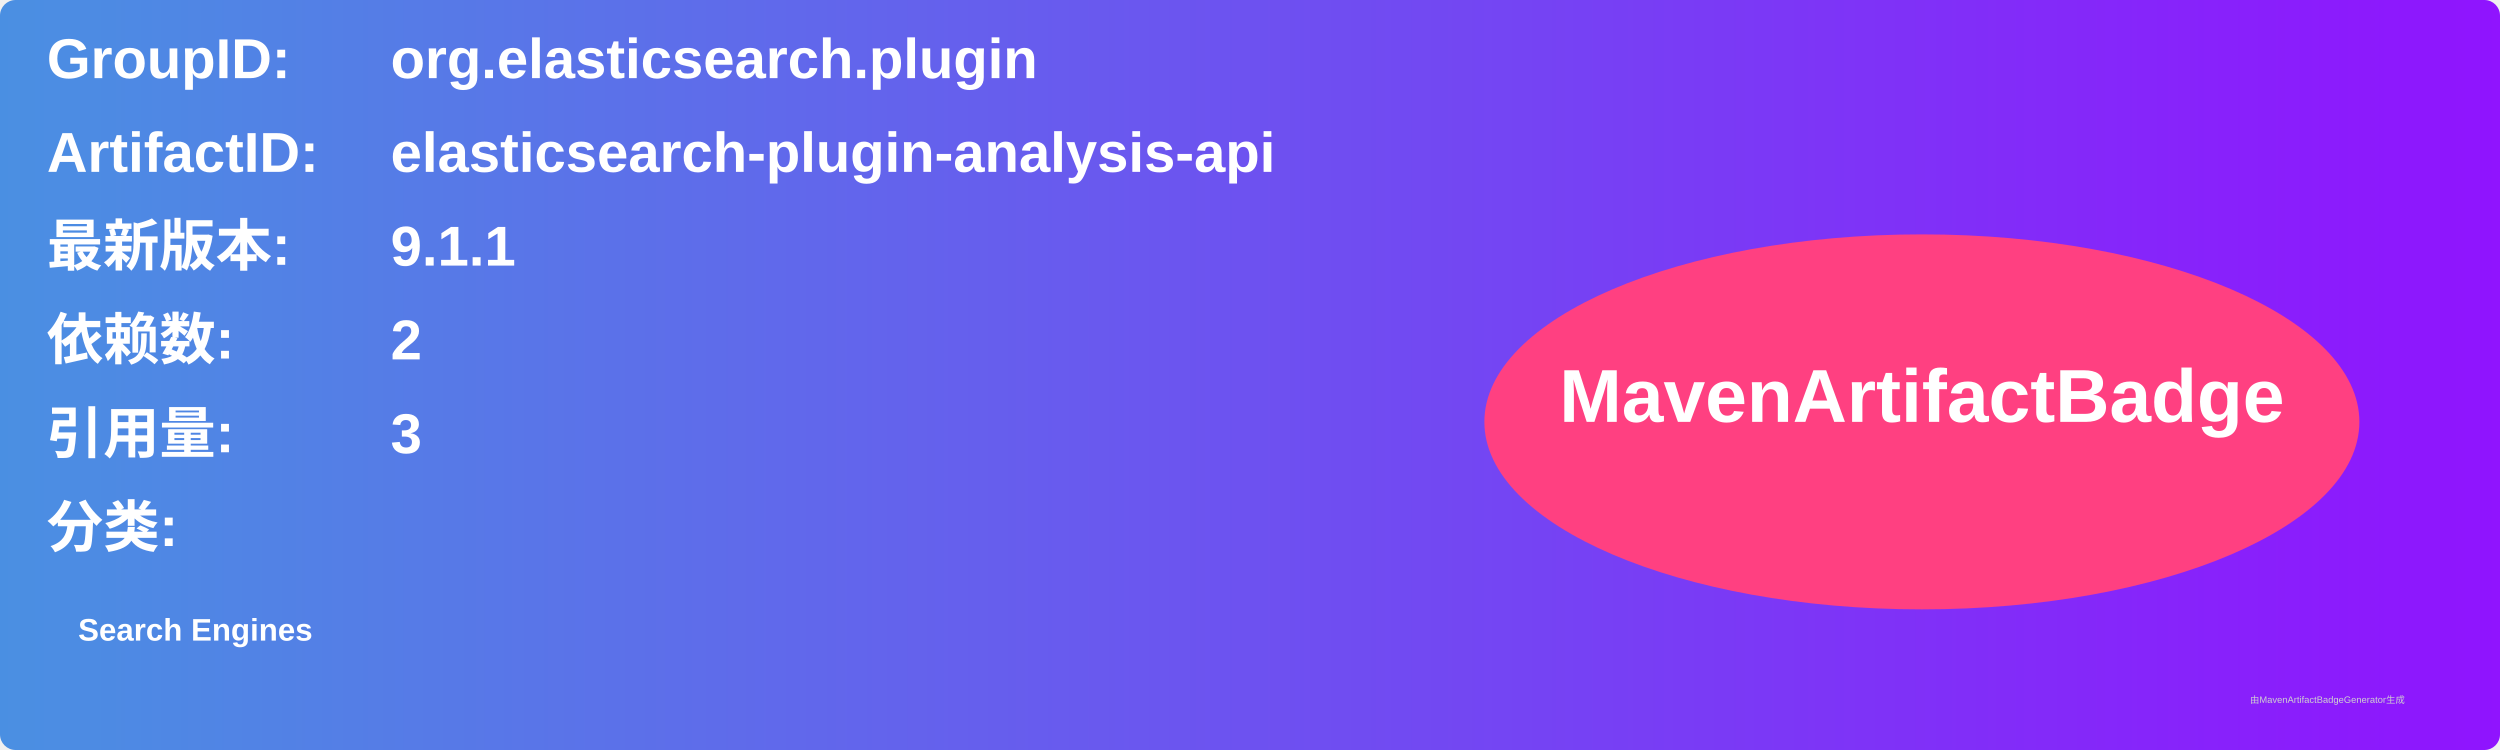
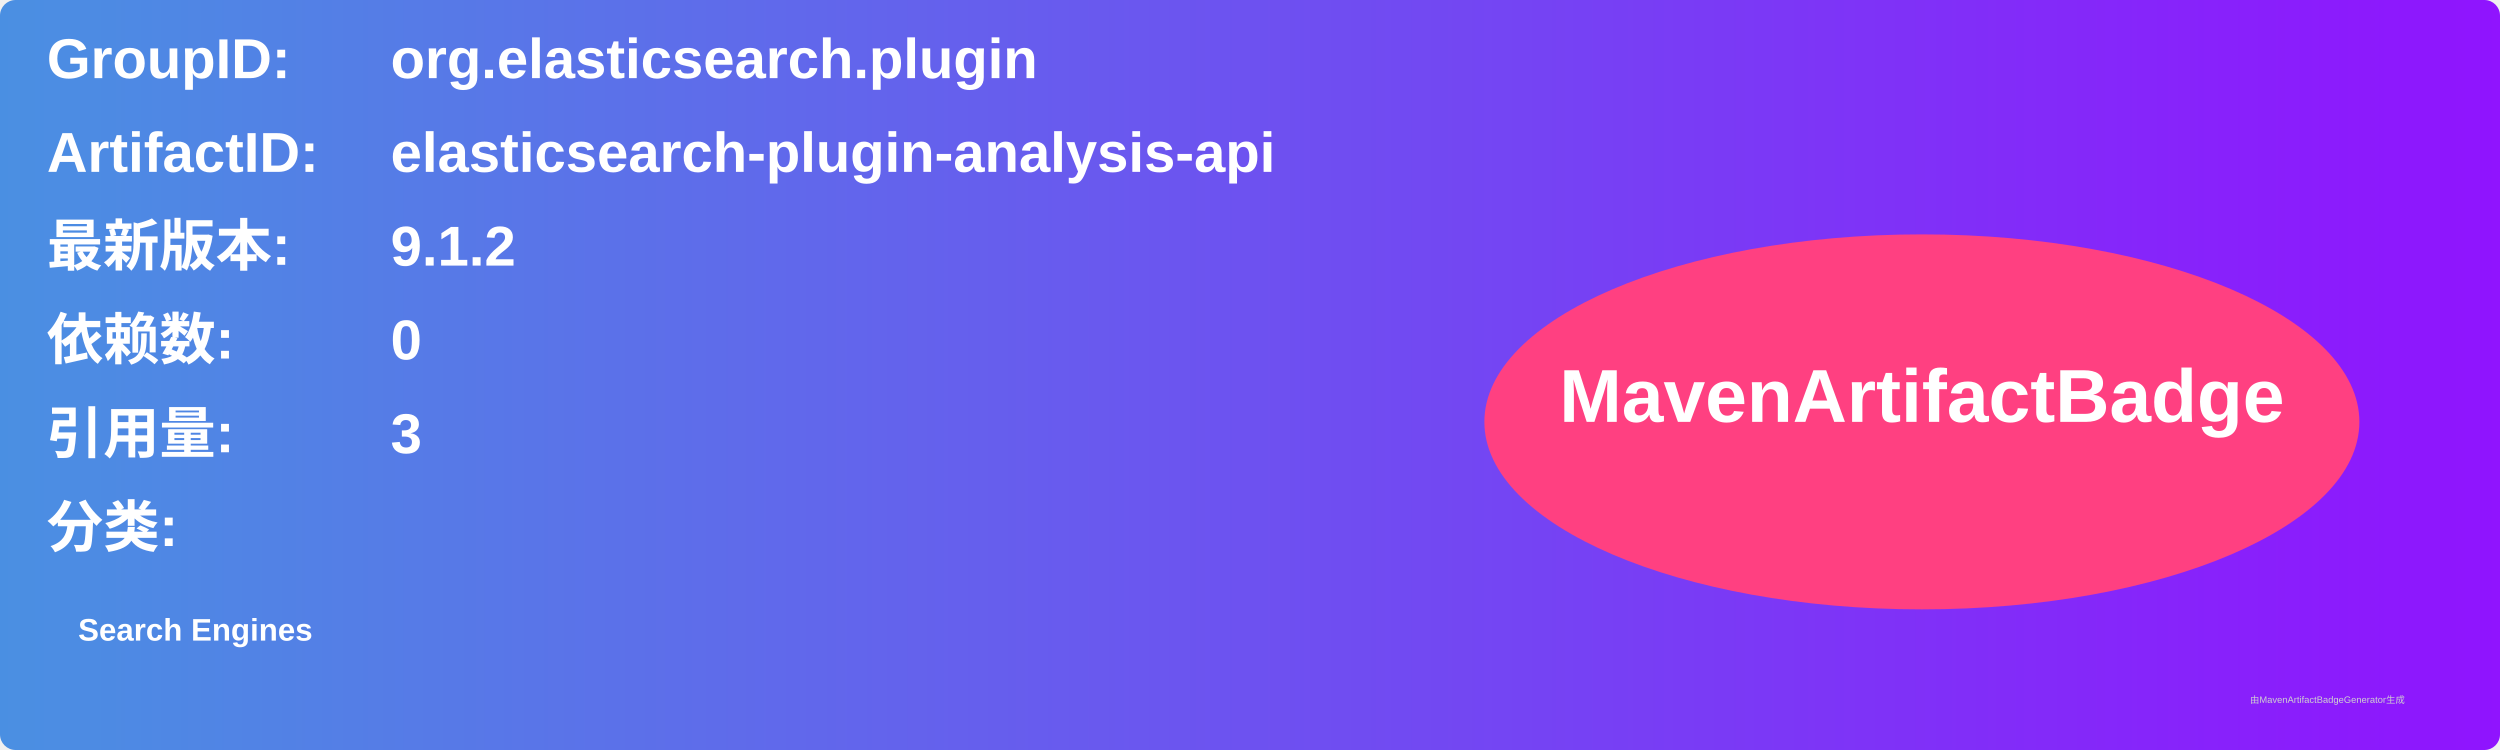
<svg xmlns="http://www.w3.org/2000/svg" width="800" height="240" viewBox="0 0 800 240">
  <linearGradient id="grad" x1="0%" y1="0%" x2="100%" y2="0%">
    <stop offset="0%" stop-color="#4a90e2" />
    <stop offset="100%" stop-color="#9013fe" />
  </linearGradient>
  <rect width="100%" height="100%" rx="5" ry="5" fill="url(#grad)" />
  <g transform="translate(15, 15)">
    <text x="0" y="10" font-family="Arial" font-size="18" fill="white" font-weight="bold" width="260">GroupID:</text>
    <text x="110" y="10" font-family="Arial" font-size="18" fill="white" font-weight="bold" width="460">org.elasticsearch.plugin</text>
    <text x="0" y="40" font-family="Arial" font-size="18" fill="white" font-weight="bold" width="260">ArtifactID:</text>
    <text x="110" y="40" font-family="Arial" font-size="18" fill="white" font-weight="bold" width="460">elasticsearch-plugin-analysis-api</text>
    <text x="0" y="70" font-family="Arial" font-size="18" fill="white" font-weight="bold">最新版本:</text>
    <text x="110" y="70" font-family="Arial" font-size="18" fill="white" font-weight="bold">
-       <tspan font-weight="bold">9.1.1</tspan>
+       <tspan font-weight="bold">9.1.2</tspan>
    </text>
    <text x="0" y="100" font-family="Arial" font-size="18" fill="white" font-weight="bold">依赖数: </text>
    <text x="110" y="100" font-family="Arial" font-size="18" fill="white">
-       <tspan font-weight="bold">2</tspan>
+       <tspan font-weight="bold">0</tspan>
    </text>
    <text x="0" y="130" font-family="Arial" font-size="18" fill="white" font-weight="bold">引用量: </text>
    <text x="110" y="130" font-family="Arial" font-size="18" fill="white">
      <tspan font-weight="bold">3</tspan>
    </text>
    <text x="0" y="160" font-family="Arial" font-size="18" fill="white" font-weight="bold">分类:</text>
    <text x="10" y="190" font-family="Arial" font-size="10" fill="white">
      <tspan font-weight="bold">Search Engines</tspan>
    </text>
    <ellipse cx="600" cy="120" rx="140" ry="60" fill="#ff4081" />
    <text x="600" y="120" text-anchor="middle" font-family="Arial" font-size="24" fill="white" font-weight="bold">MavenArtifactBadge</text>
  </g>
  <text x="720" y="225" font-family="Arial" font-size="3" fill="#d0d0d0">由MavenArtifactBadgeGenerator生成</text>
</svg>
